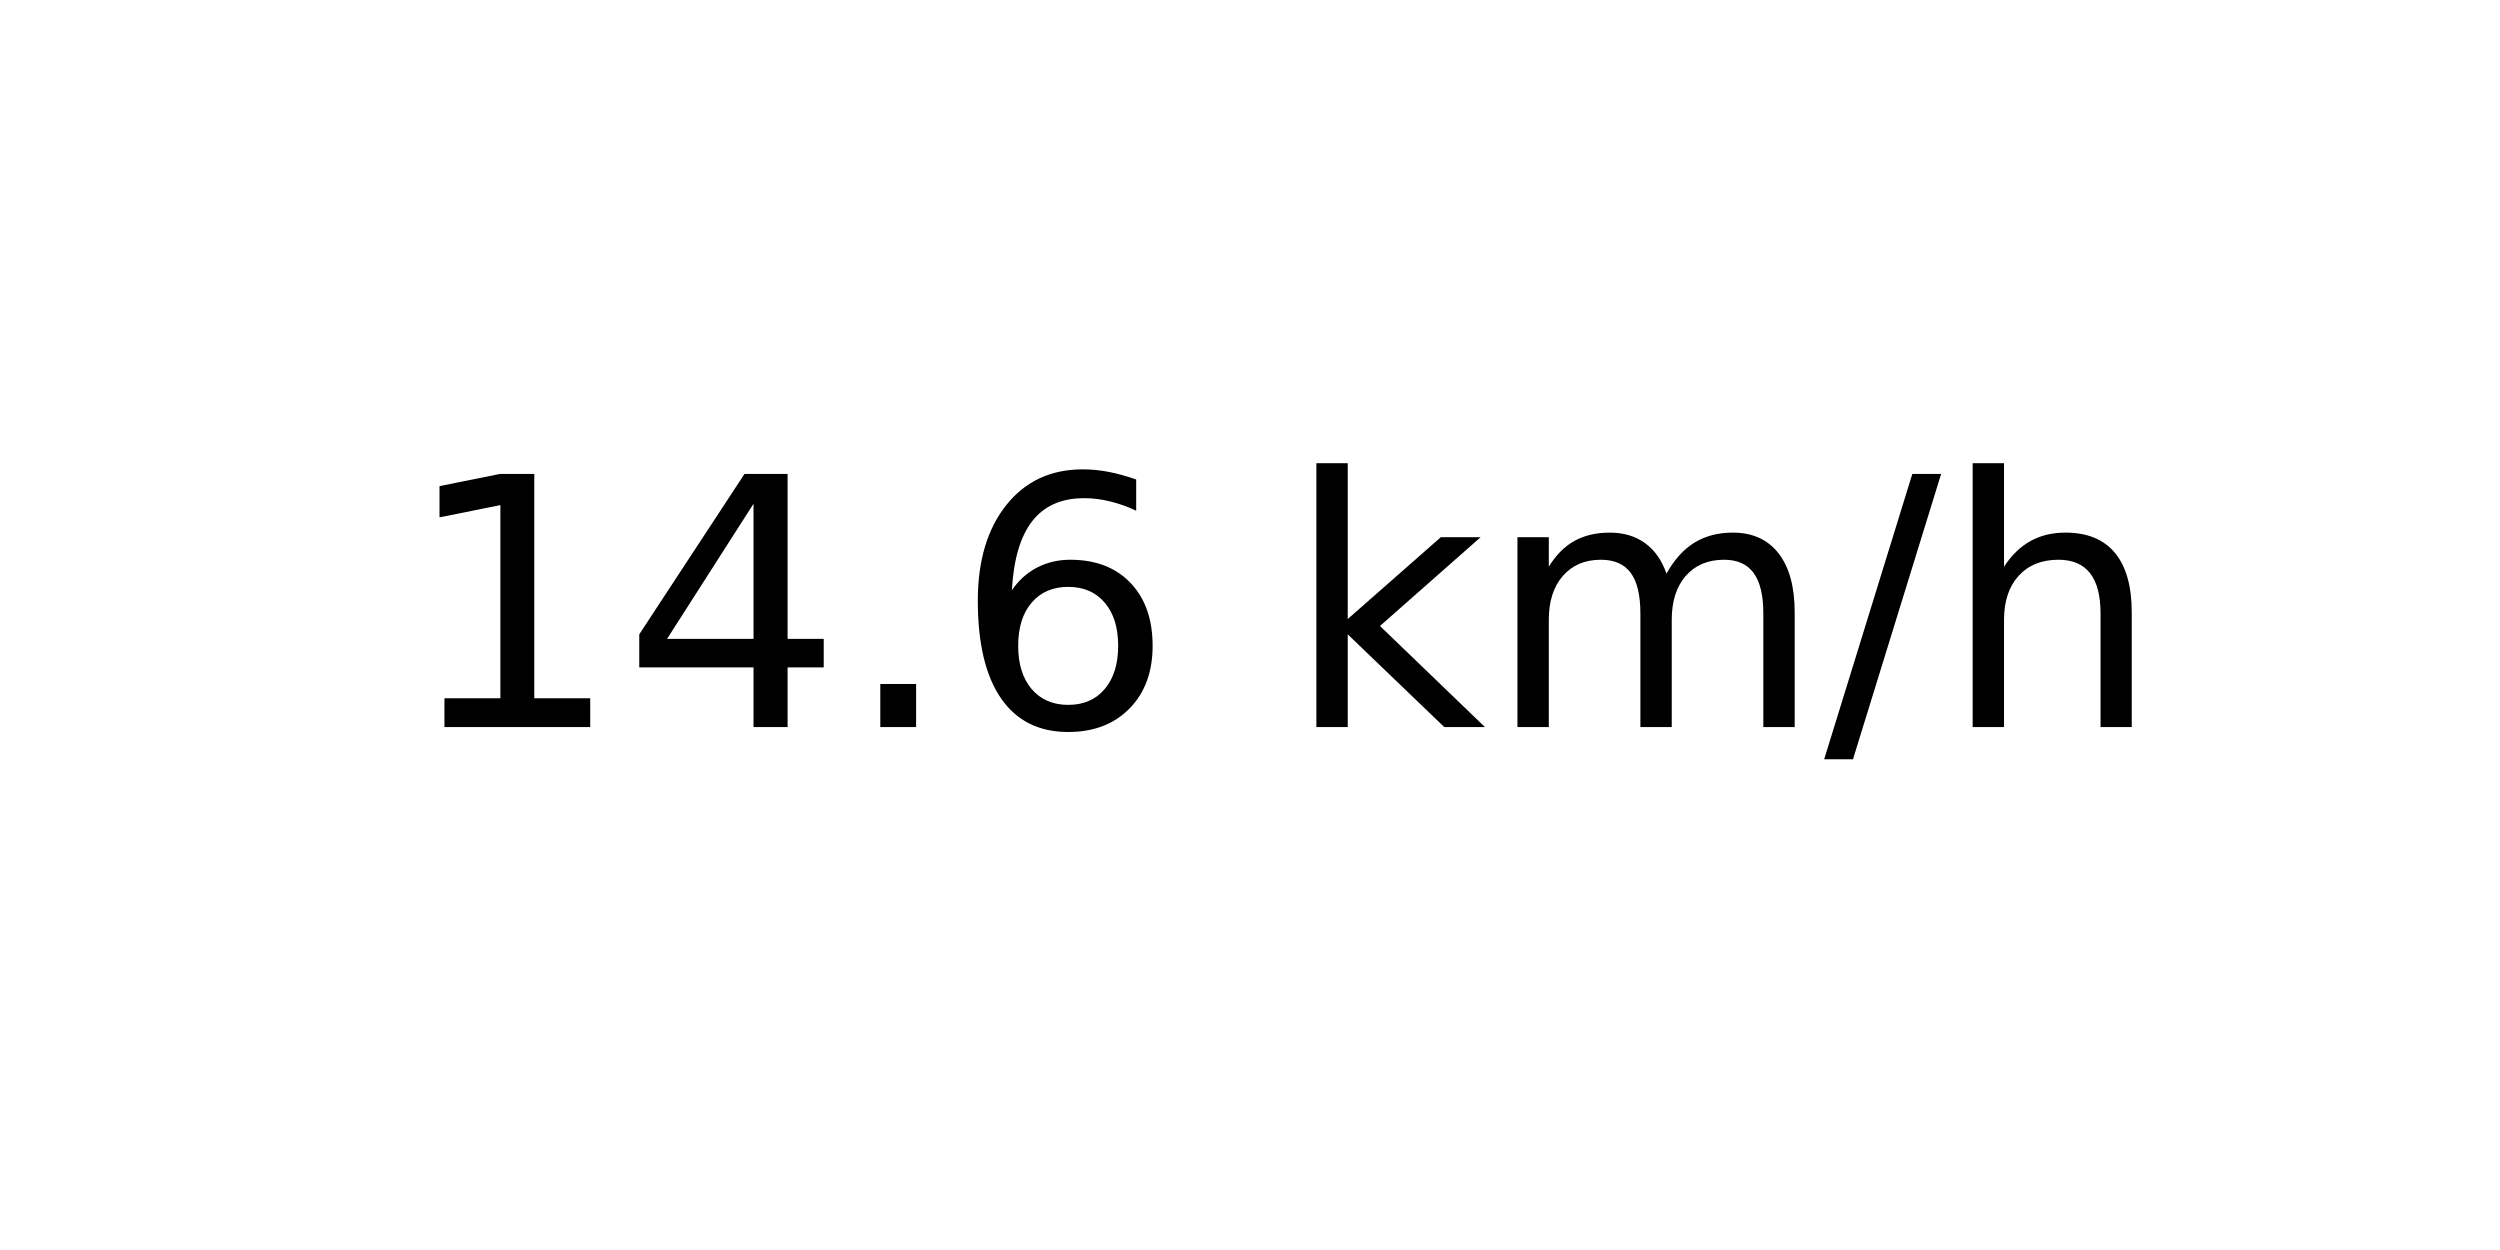
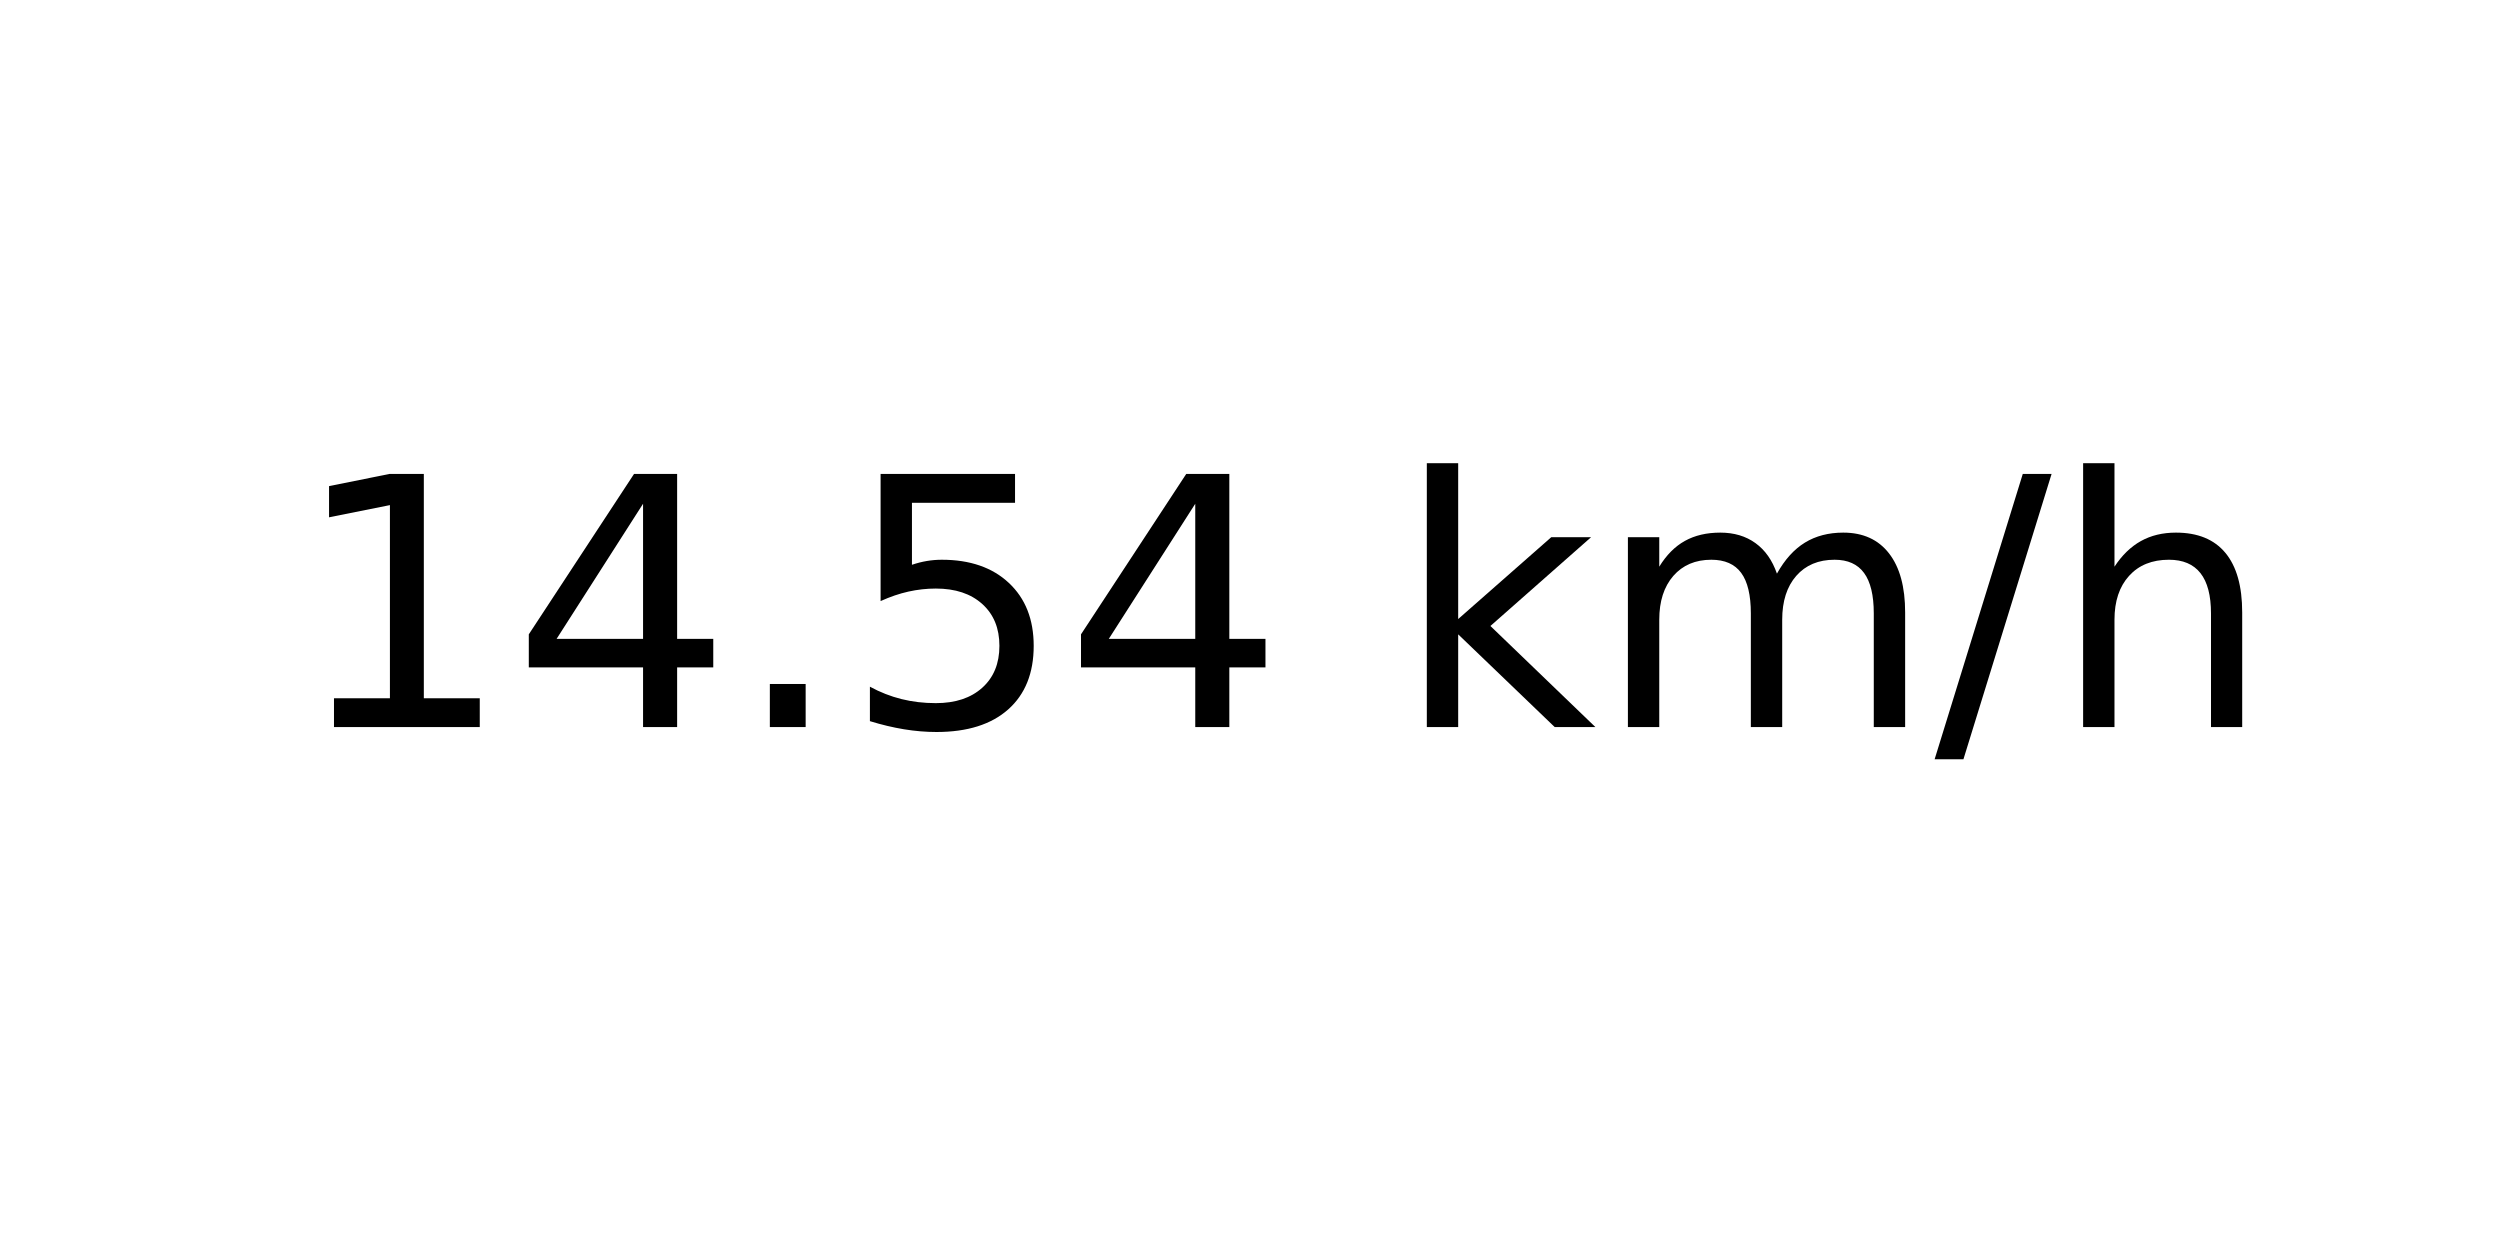
<svg xmlns="http://www.w3.org/2000/svg" xmlns:xlink="http://www.w3.org/1999/xlink" width="72pt" height="36pt" viewBox="0 0 72 36" version="1.1">
  <defs>
    <style type="text/css">*{stroke-linejoin: round; stroke-linecap: butt}</style>
  </defs>
  <g id="figure_1">
    <g id="axes_1">
      <g id="text_1">
-         <g transform="translate(11.55937 20.93937) scale(0.1 -0.1)">
+         <g transform="translate(8.378125 20.93937) scale(0.1 -0.1)">
          <defs>
            <path id="DejaVuSans-31" d="M 794 531  L 1825 531  L 1825 4091  L 703 3866  L 703 4441  L 1819 4666  L 2450 4666  L 2450 531  L 3481 531  L 3481 0  L 794 0  L 794 531  z " transform="scale(0.015625)" />
            <path id="DejaVuSans-34" d="M 2419 4116  L 825 1625  L 2419 1625  L 2419 4116  z M 2253 4666  L 3047 4666  L 3047 1625  L 3713 1625  L 3713 1100  L 3047 1100  L 3047 0  L 2419 0  L 2419 1100  L 313 1100  L 313 1709  L 2253 4666  z " transform="scale(0.015625)" />
            <path id="DejaVuSans-2e" d="M 684 794  L 1344 794  L 1344 0  L 684 0  L 684 794  z " transform="scale(0.015625)" />
-             <path id="DejaVuSans-36" d="M 2113 2584  Q 1688 2584 1439 2293  Q 1191 2003 1191 1497  Q 1191 994 1439 701  Q 1688 409 2113 409  Q 2538 409 2786 701  Q 3034 994 3034 1497  Q 3034 2003 2786 2293  Q 2538 2584 2113 2584  z M 3366 4563  L 3366 3988  Q 3128 4100 2886 4159  Q 2644 4219 2406 4219  Q 1781 4219 1451 3797  Q 1122 3375 1075 2522  Q 1259 2794 1537 2939  Q 1816 3084 2150 3084  Q 2853 3084 3261 2657  Q 3669 2231 3669 1497  Q 3669 778 3244 343  Q 2819 -91 2113 -91  Q 1303 -91 875 529  Q 447 1150 447 2328  Q 447 3434 972 4092  Q 1497 4750 2381 4750  Q 2619 4750 2861 4703  Q 3103 4656 3366 4563  z " transform="scale(0.015625)" />
+             <path id="DejaVuSans-35" d="M 691 4666  L 3169 4666  L 3169 4134  L 1269 4134  L 1269 2991  Q 1406 3038 1543 3061  Q 1681 3084 1819 3084  Q 2600 3084 3056 2656  Q 3513 2228 3513 1497  Q 3513 744 3044 326  Q 2575 -91 1722 -91  Q 1428 -91 1123 -41  Q 819 9 494 109  L 494 744  Q 775 591 1075 516  Q 1375 441 1709 441  Q 2250 441 2565 725  Q 2881 1009 2881 1497  Q 2881 1984 2565 2268  Q 2250 2553 1709 2553  Q 1456 2553 1204 2497  Q 953 2441 691 2322  L 691 4666  z " transform="scale(0.015625)" />
            <path id="DejaVuSans-20" transform="scale(0.015625)" />
            <path id="DejaVuSans-6b" d="M 581 4863  L 1159 4863  L 1159 1991  L 2875 3500  L 3609 3500  L 1753 1863  L 3688 0  L 2938 0  L 1159 1709  L 1159 0  L 581 0  L 581 4863  z " transform="scale(0.015625)" />
            <path id="DejaVuSans-6d" d="M 3328 2828  Q 3544 3216 3844 3400  Q 4144 3584 4550 3584  Q 5097 3584 5394 3201  Q 5691 2819 5691 2113  L 5691 0  L 5113 0  L 5113 2094  Q 5113 2597 4934 2840  Q 4756 3084 4391 3084  Q 3944 3084 3684 2787  Q 3425 2491 3425 1978  L 3425 0  L 2847 0  L 2847 2094  Q 2847 2600 2669 2842  Q 2491 3084 2119 3084  Q 1678 3084 1418 2786  Q 1159 2488 1159 1978  L 1159 0  L 581 0  L 581 3500  L 1159 3500  L 1159 2956  Q 1356 3278 1631 3431  Q 1906 3584 2284 3584  Q 2666 3584 2933 3390  Q 3200 3197 3328 2828  z " transform="scale(0.015625)" />
            <path id="DejaVuSans-2f" d="M 1625 4666  L 2156 4666  L 531 -594  L 0 -594  L 1625 4666  z " transform="scale(0.015625)" />
            <path id="DejaVuSans-68" d="M 3513 2113  L 3513 0  L 2938 0  L 2938 2094  Q 2938 2591 2744 2837  Q 2550 3084 2163 3084  Q 1697 3084 1428 2787  Q 1159 2491 1159 1978  L 1159 0  L 581 0  L 581 4863  L 1159 4863  L 1159 2956  Q 1366 3272 1645 3428  Q 1925 3584 2291 3584  Q 2894 3584 3203 3211  Q 3513 2838 3513 2113  z " transform="scale(0.015625)" />
          </defs>
          <use xlink:href="#DejaVuSans-31" />
          <use xlink:href="#DejaVuSans-34" x="63.623" />
          <use xlink:href="#DejaVuSans-2e" x="127.246" />
-           <use xlink:href="#DejaVuSans-36" x="159.033" />
-           <use xlink:href="#DejaVuSans-20" x="222.656" />
-           <use xlink:href="#DejaVuSans-6b" x="254.443" />
-           <use xlink:href="#DejaVuSans-6d" x="312.354" />
-           <use xlink:href="#DejaVuSans-2f" x="409.766" />
-           <use xlink:href="#DejaVuSans-68" x="443.457" />
+           <use xlink:href="#DejaVuSans-35" x="159.033" />
+           <use xlink:href="#DejaVuSans-34" x="222.656" />
+           <use xlink:href="#DejaVuSans-20" x="286.279" />
+           <use xlink:href="#DejaVuSans-6b" x="318.066" />
+           <use xlink:href="#DejaVuSans-6d" x="375.977" />
+           <use xlink:href="#DejaVuSans-2f" x="473.389" />
+           <use xlink:href="#DejaVuSans-68" x="507.08" />
        </g>
      </g>
    </g>
  </g>
</svg>
